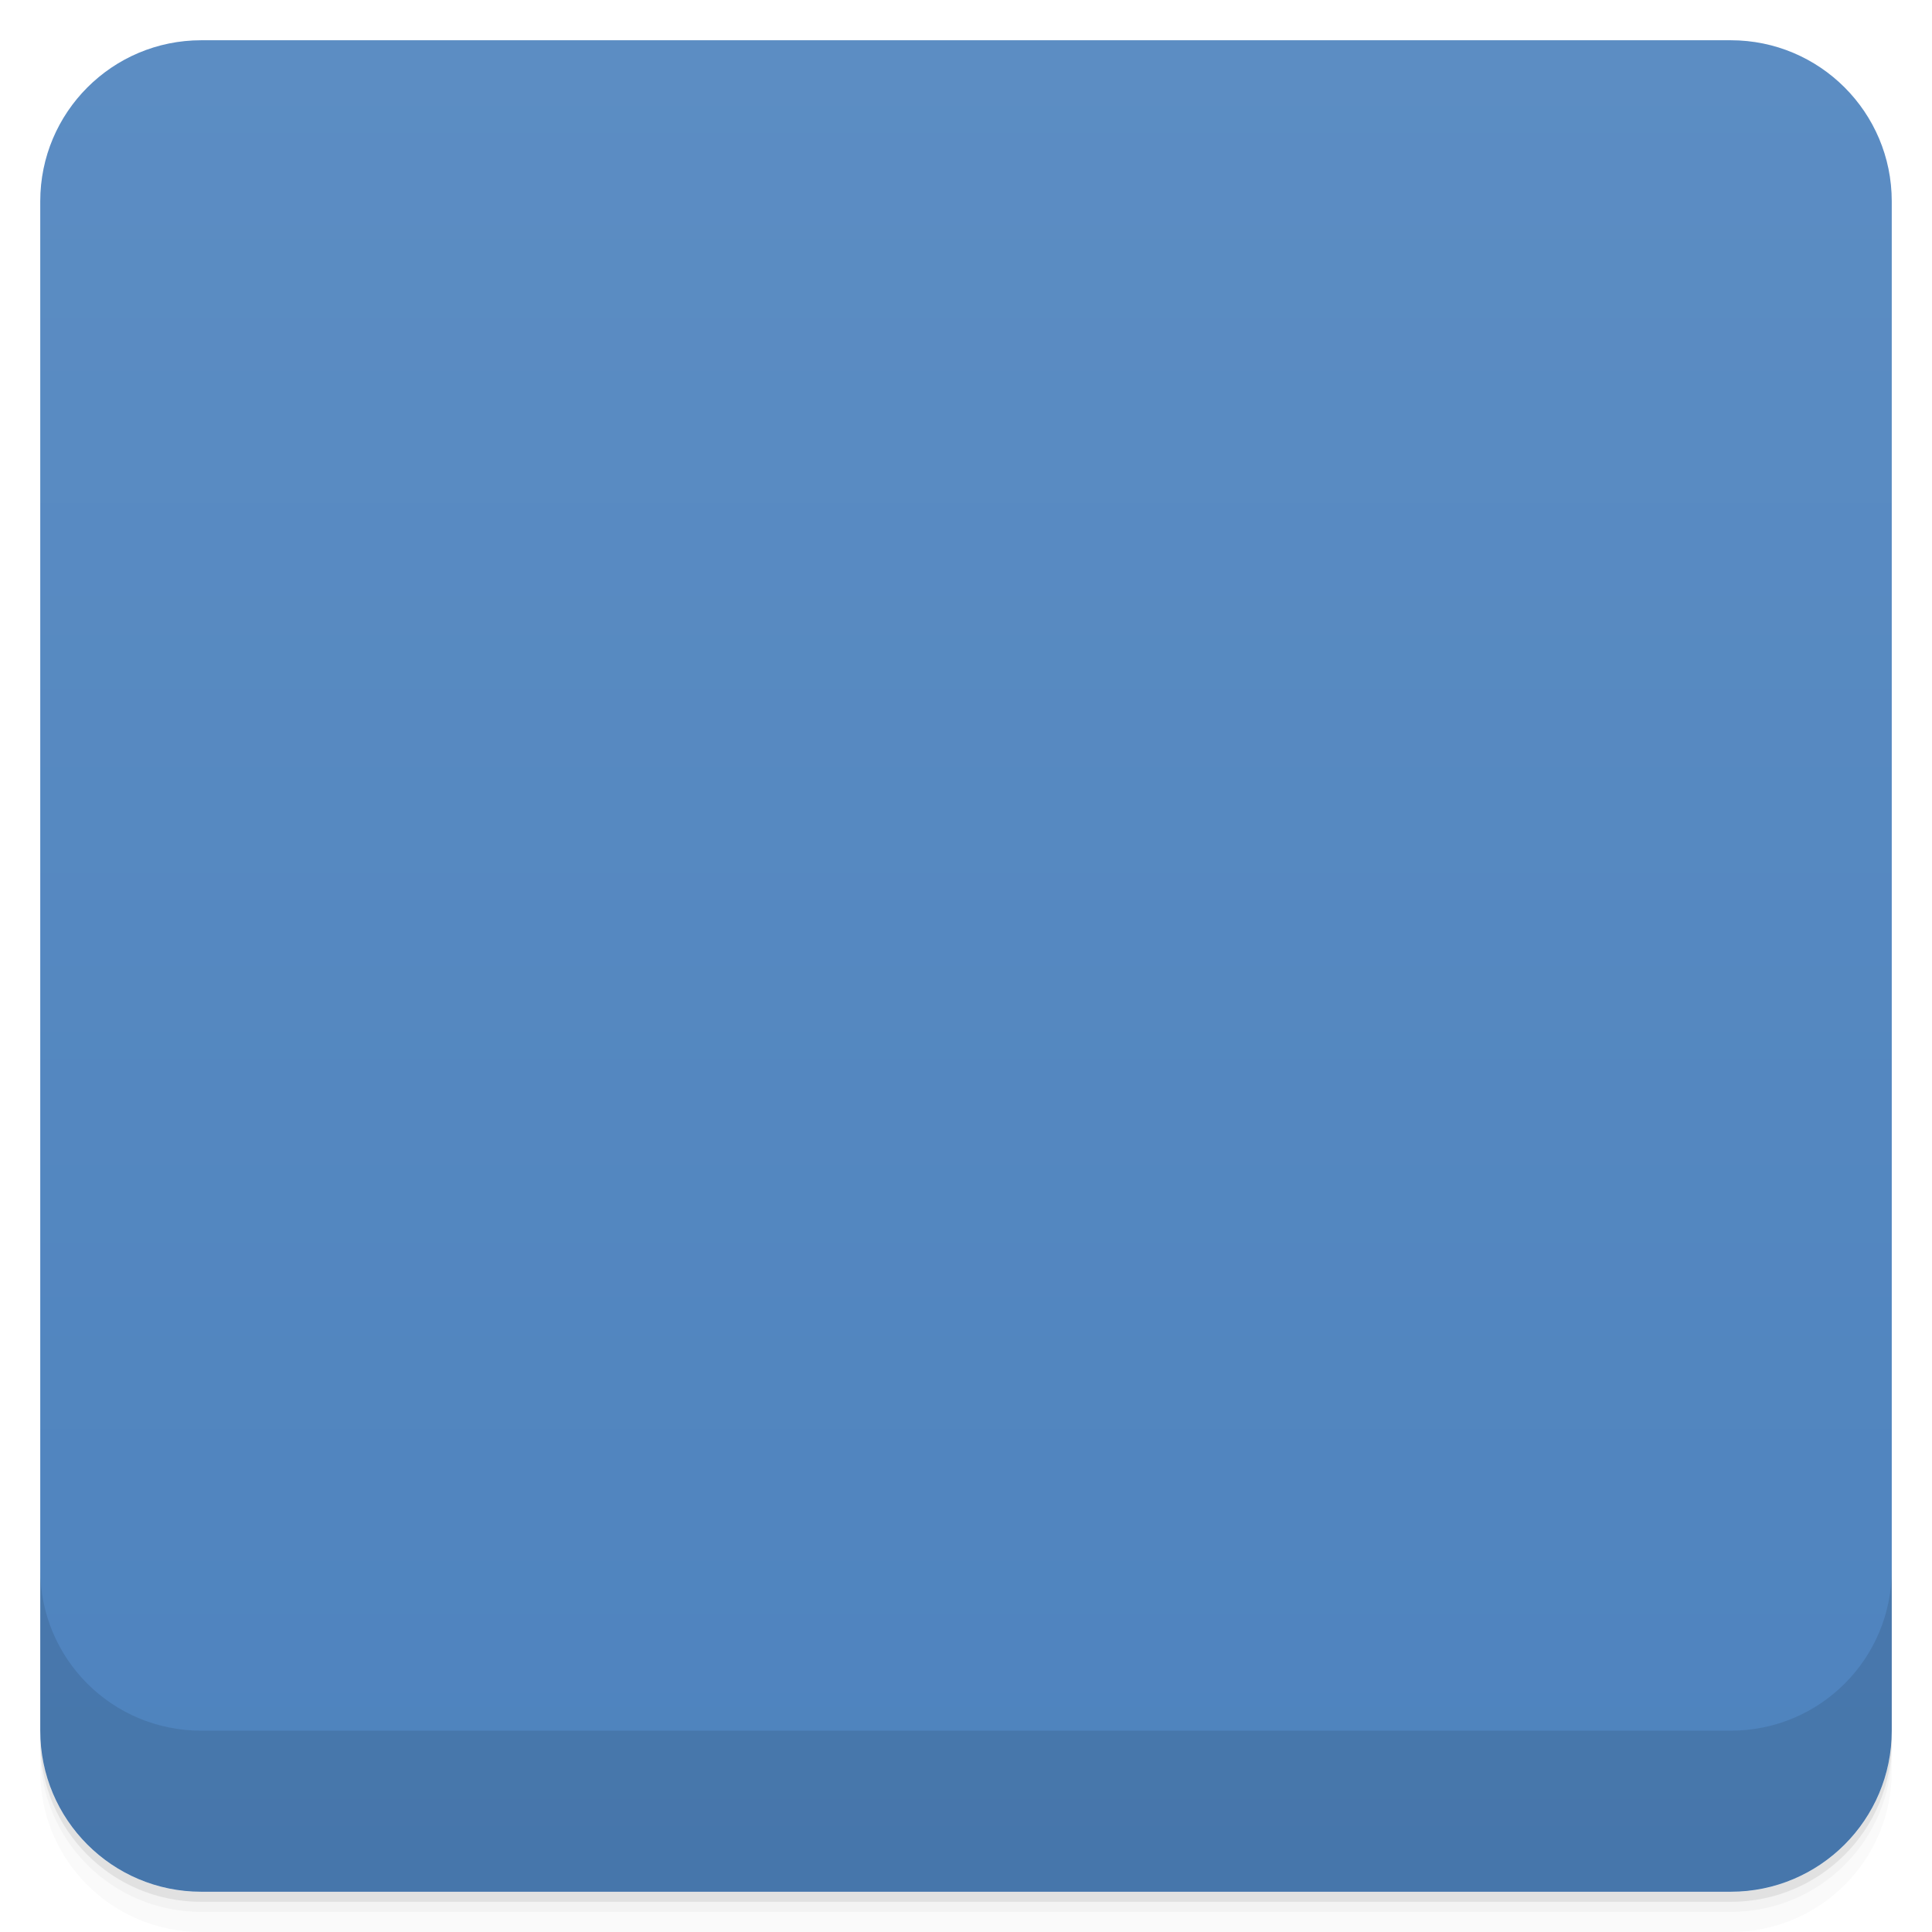
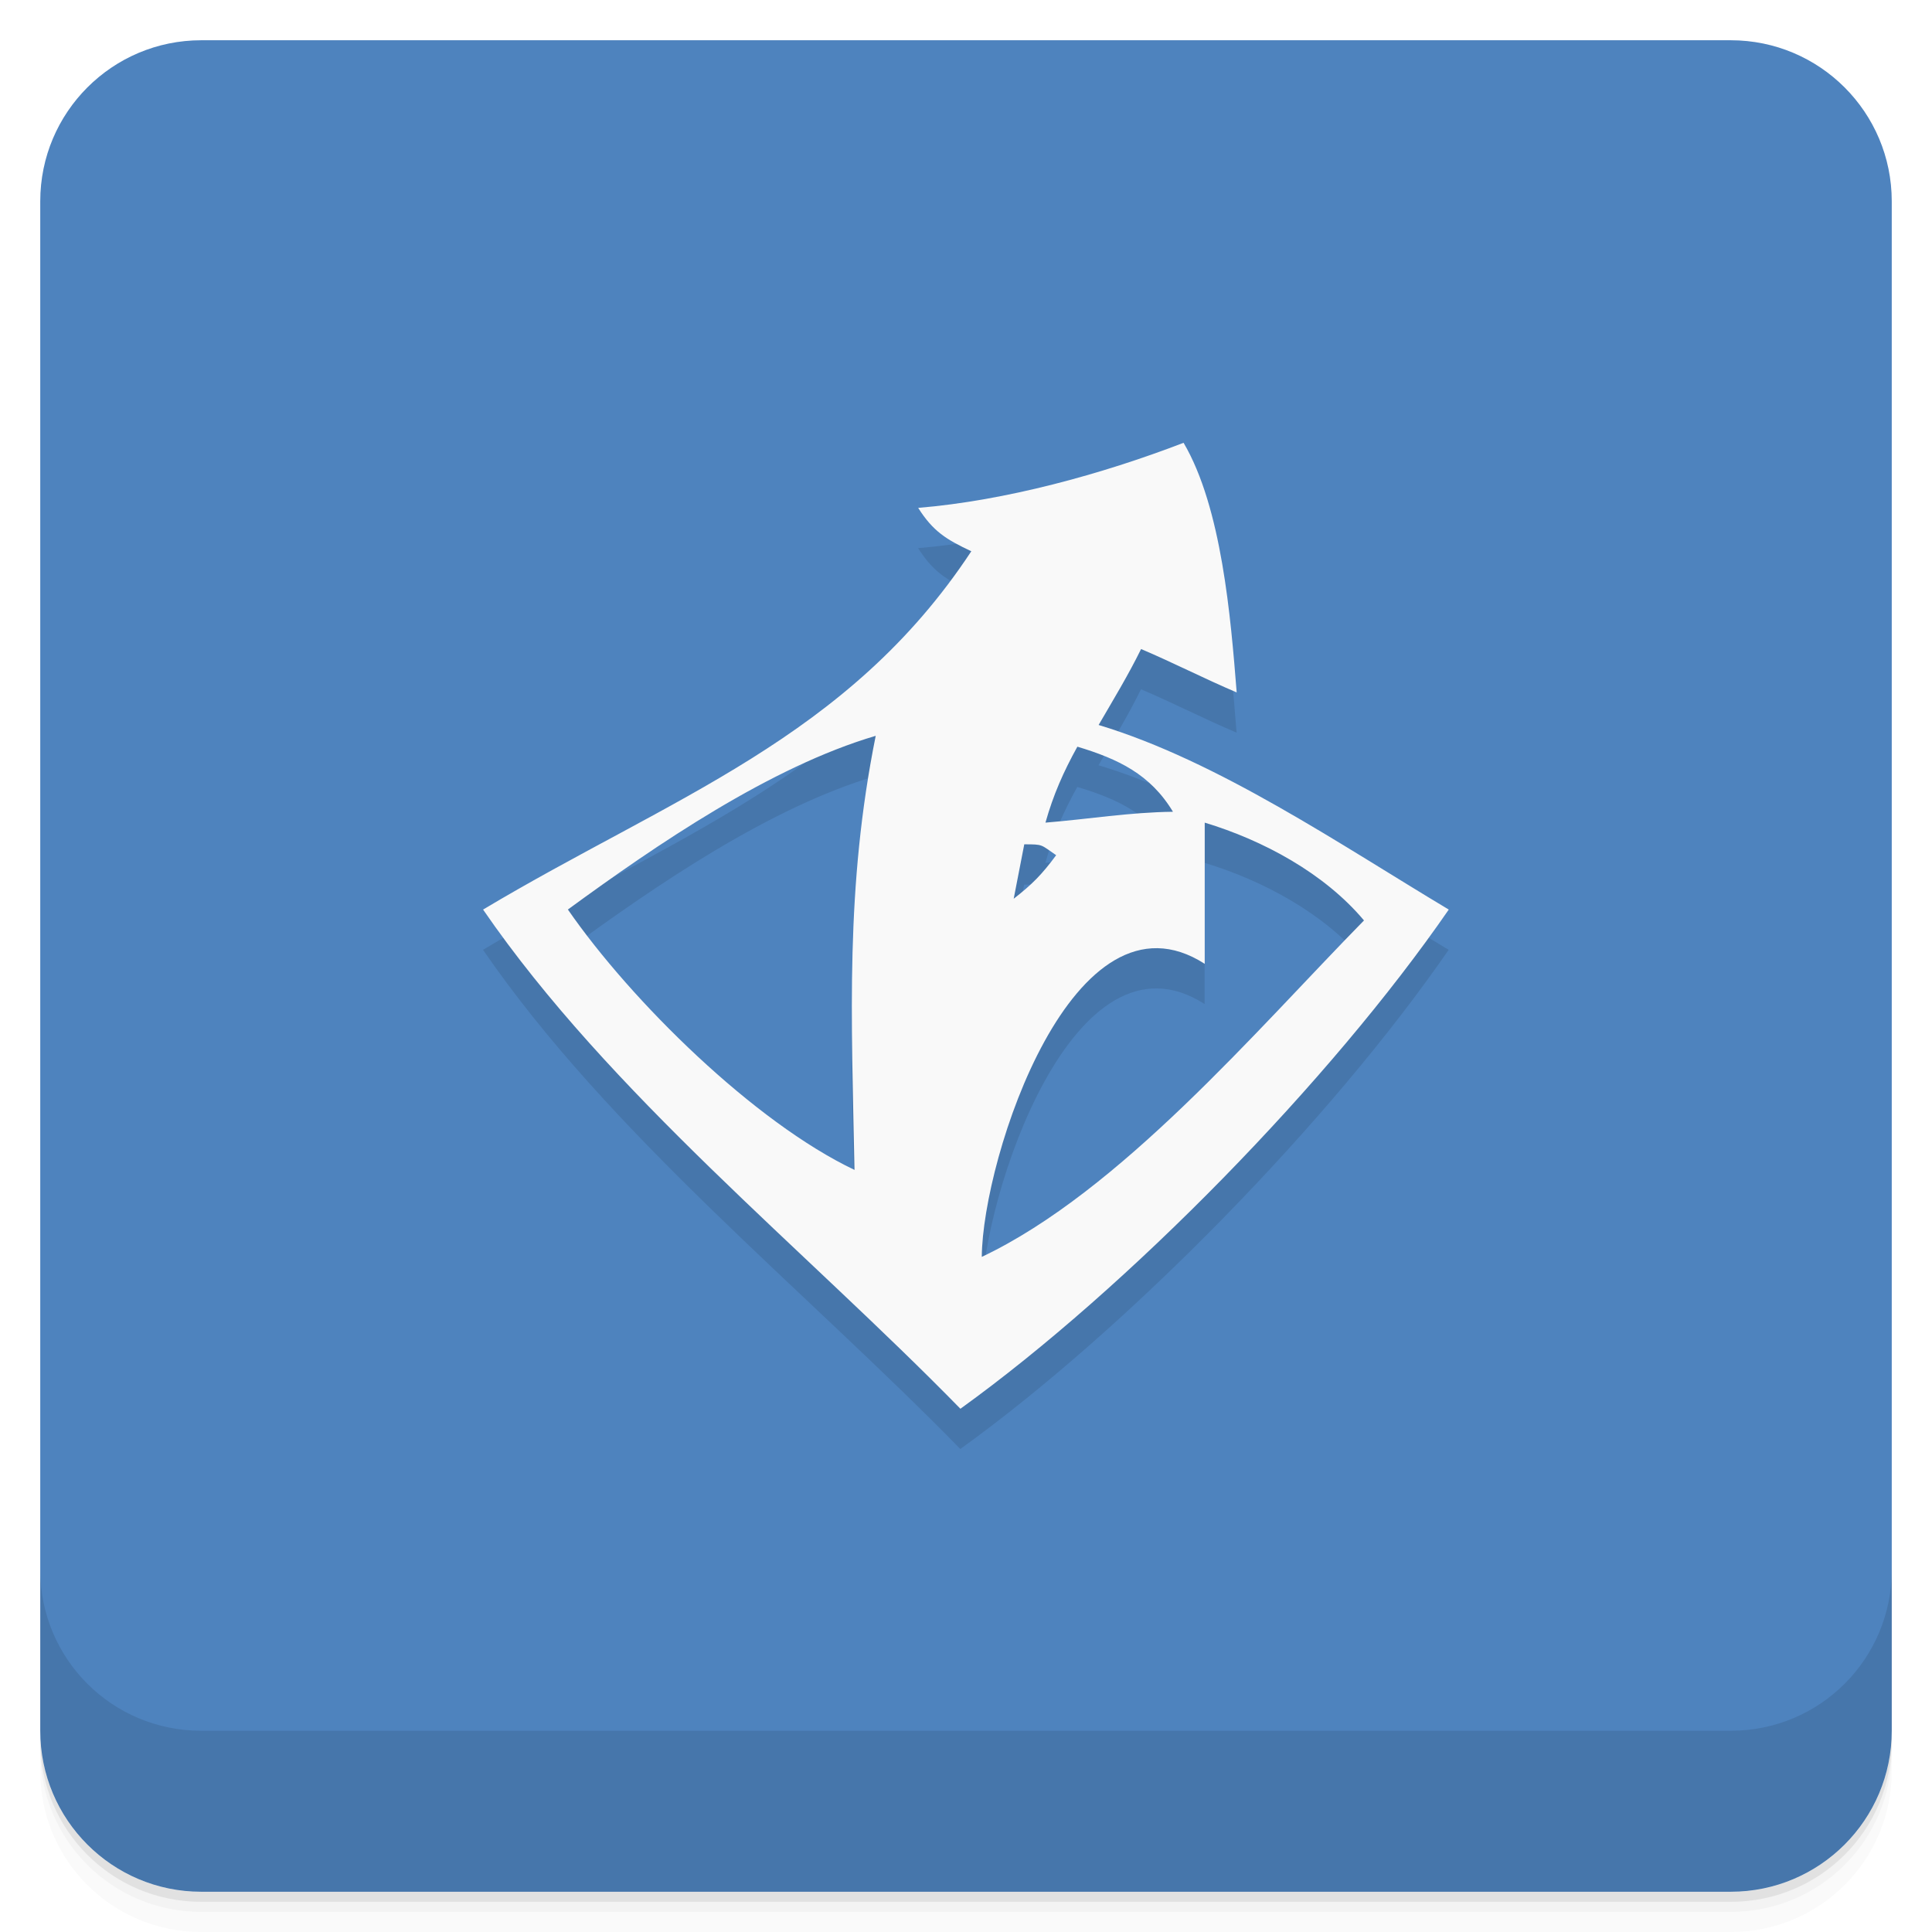
- <svg viewBox="0 0 48 48">
+ <svg xmlns="http://www.w3.org/2000/svg" version="1.1" viewBox="0 0 48 48">
  <defs>
-     <linearGradient id="linearGradient3764" x1="1" x2="47" gradientUnits="userSpaceOnUse" gradientTransform="translate(-48,0.00221467)">
-       <stop stop-color="#4e83be" stop-opacity="1" />
-       <stop offset="1" stop-color="#5c8dc3" stop-opacity="1" />
+     <linearGradient id="linearGradient1437" y2="1" gradientUnits="userSpaceOnUse" x2="0" y1="47">
+       <stop style="stop-color:#4e83be" offset="0" />
+       <stop style="stop-color:#4e83be" offset="1" />
    </linearGradient>
-     <clipPath id="clipPath-998299700">
-       <g transform="translate(0,-1004.362)">
-         <rect rx="4" y="1005.36" x="1" height="46" width="46" fill="#1890d0" />
-       </g>
-     </clipPath>
-     <clipPath id="clipPath-012486633">
-       <g transform="translate(0,-1004.362)">
-         <rect rx="4" y="1005.36" x="1" height="46" width="46" fill="#1890d0" />
-       </g>
-     </clipPath>
  </defs>
-   <g>
-     <path d="m 1 43 l 0 0.25 c 0 2.216 1.784 4 4 4 l 38 0 c 2.216 0 4 -1.784 4 -4 l 0 -0.25 c 0 2.216 -1.784 4 -4 4 l -38 0 c -2.216 0 -4 -1.784 -4 -4 z m 0 0.5 l 0 0.5 c 0 2.216 1.784 4 4 4 l 38 0 c 2.216 0 4 -1.784 4 -4 l 0 -0.5 c 0 2.216 -1.784 4 -4 4 l -38 0 c -2.216 0 -4 -1.784 -4 -4 z" opacity="0.02" />
-     <path d="m 1 43.25 l 0 0.25 c 0 2.216 1.784 4 4 4 l 38 0 c 2.216 0 4 -1.784 4 -4 l 0 -0.25 c 0 2.216 -1.784 4 -4 4 l -38 0 c -2.216 0 -4 -1.784 -4 -4 z" opacity="0.05" />
-     <path d="m 1 43 l 0 0.25 c 0 2.216 1.784 4 4 4 l 38 0 c 2.216 0 4 -1.784 4 -4 l 0 -0.25 c 0 2.216 -1.784 4 -4 4 l -38 0 c -2.216 0 -4 -1.784 -4 -4 z" opacity="0.1" />
-   </g>
-   <g>
-     <rect width="46" height="46" x="-47" y="1" rx="4" transform="matrix(0,-1,1,0,0,0)" fill="url(#linearGradient3764)" fill-opacity="1" />
-   </g>
-   <g>
-     <g clip-path="url(#clipPath-998299700)">
-       <g opacity="0.1">
-         <g>
-           <path d="m 29.406 12 c -2.031 0.781 -4.426 1.438 -6.594 1.617 c 0.371 0.586 0.699 0.785 1.32 1.078 c -3.07 4.656 -7.461 6.113 -12.13 8.902 c 3.145 4.574 7.977 8.441 11.852 12.402 c 4.16 -2.996 9.203 -8.152 12.133 -12.402 c -2.672 -1.598 -5.727 -3.691 -8.691 -4.586 c 0.355 -0.625 0.727 -1.234 1.055 -1.887 c 0.801 0.34 1.574 0.738 2.375 1.078 c -0.148 -1.867 -0.371 -4.59 -1.32 -6.203 m -7.648 7.281 c -0.758 3.766 -0.602 6.988 -0.527 10.785 c -2.484 -1.18 -5.543 -4.188 -7.121 -6.469 c 2.211 -1.617 5.03 -3.543 7.648 -4.316 m 5.01 0.27 c 1.012 0.305 1.813 0.684 2.375 1.617 c -1.07 0.012 -2.105 0.184 -3.168 0.27 c 0.195 -0.691 0.445 -1.258 0.793 -1.887 m 3.164 1.887 c 1.449 0.438 2.969 1.254 3.957 2.43 c -2.676 2.727 -6.06 6.73 -9.496 8.359 c 0.02 -2.473 2.285 -9.371 5.539 -7.281 m -4.484 -2.969 c 0.48 0 0.402 0.004 0.793 0.27 c -0.352 0.477 -0.594 0.723 -1.055 1.082 c 0.086 -0.449 0.176 -0.898 0.262 -1.348 m 0 -0.004" stroke="none" fill-rule="nonzero" fill-opacity="1" fill="#000" />
-         </g>
-       </g>
-     </g>
-   </g>
-   <g>
-     <g clip-path="url(#clipPath-012486633)">
-       <g transform="translate(0,-1)">
-         <g>
-           <path d="m 29.406 12 c -2.031 0.781 -4.426 1.438 -6.594 1.617 c 0.371 0.586 0.699 0.785 1.32 1.078 c -3.07 4.656 -7.461 6.113 -12.13 8.902 c 3.145 4.574 7.977 8.441 11.852 12.402 c 4.16 -2.996 9.203 -8.152 12.133 -12.402 c -2.672 -1.598 -5.727 -3.691 -8.691 -4.586 c 0.355 -0.625 0.727 -1.234 1.055 -1.887 c 0.801 0.34 1.574 0.738 2.375 1.078 c -0.148 -1.867 -0.371 -4.59 -1.32 -6.203 m -7.648 7.281 c -0.758 3.766 -0.602 6.988 -0.527 10.785 c -2.484 -1.18 -5.543 -4.188 -7.121 -6.469 c 2.211 -1.617 5.03 -3.543 7.648 -4.316 m 5.01 0.27 c 1.012 0.305 1.813 0.684 2.375 1.617 c -1.07 0.012 -2.105 0.184 -3.168 0.27 c 0.195 -0.691 0.445 -1.258 0.793 -1.887 m 3.164 1.887 c 1.449 0.438 2.969 1.254 3.957 2.43 c -2.676 2.727 -6.06 6.73 -9.496 8.359 c 0.02 -2.473 2.285 -9.371 5.539 -7.281 m -4.484 -2.969 c 0.48 0 0.402 0.004 0.793 0.27 c -0.352 0.477 -0.594 0.723 -1.055 1.082 c 0.086 -0.449 0.176 -0.898 0.262 -1.348 m 0 -0.004" fill="#f9f9f9" stroke="none" fill-rule="nonzero" fill-opacity="1" />
-         </g>
-       </g>
-     </g>
-   </g>
-   <g>
-     <g transform="translate(0,-1004.362)">
-       <path d="m 1 1043.36 0 4 c 0 2.216 1.784 4 4 4 l 38 0 c 2.216 0 4 -1.784 4 -4 l 0 -4 c 0 2.216 -1.784 4 -4 4 l -38 0 c -2.216 0 -4 -1.784 -4 -4 z" opacity="0.1" />
-     </g>
+   <path style="opacity:.02" d="m1 43v0.25c0 2.216 1.784 4 4 4h38c2.216 0 4-1.784 4-4v-0.25c0 2.216-1.784 4-4 4h-38c-2.216 0-4-1.784-4-4zm0 0.5v0.5c0 2.216 1.784 4 4 4h38c2.216 0 4-1.784 4-4v-0.5c0 2.216-1.784 4-4 4h-38c-2.216 0-4-1.784-4-4z" />
+   <path style="opacity:.05" d="m1 43.25v0.25c0 2.216 1.784 4 4 4h38c2.216 0 4-1.784 4-4v-0.25c0 2.216-1.784 4-4 4h-38c-2.216 0-4-1.784-4-4z" />
+   <path style="opacity:.1" d="m1 43v0.25c0 2.216 1.784 4 4 4h38c2.216 0 4-1.784 4-4v-0.25c0 2.216-1.784 4-4 4h-38c-2.216 0-4-1.784-4-4z" />
+   <rect style="fill:url(#linearGradient1437)" rx="4" height="46" width="46" y="1" x="1" />
+   <path style="opacity:.1" d="m1 39v4c0 2.216 1.784 4 4 4h38c2.216 0 4-1.784 4-4v-4c0 2.216-1.784 4-4 4h-38c-2.216 0-4-1.784-4-4z" />
+   <path style="opacity:.1" d="m29.404 12.001c-2.031 0.781-4.426 1.438-6.594 1.617 0.371 0.586 0.699 0.785 1.32 1.078-3.07 4.656-7.461 6.113-12.13 8.902 3.145 4.574 7.988 8.441 11.859 12.402 4.16-2.996 9.203-8.152 12.133-12.402-2.672-1.598-5.73-3.691-8.699-4.586 0.363-0.625 0.734-1.234 1.055-1.887 0.801 0.34 1.574 0.738 2.375 1.078-0.148-1.867-0.371-4.59-1.32-6.203m-7.648 7.281c-0.758 3.766-0.602 6.988-0.527 10.785-2.484-1.18-5.543-4.188-7.121-6.469 2.211-1.617 5.03-3.543 7.648-4.316m5.01 0.27c1.012 0.305 1.813 0.684 2.375 1.617-1.07 0.012-2.105 0.184-3.168 0.27 0.195-0.691 0.445-1.258 0.793-1.887m3.164 1.887c1.449 0.438 2.969 1.254 3.957 2.43-2.676 2.727-6.06 6.73-9.496 8.359 0.02-2.473 2.285-9.371 5.539-7.281m-4.484-2.969c0.48 0 0.402 0.004 0.793 0.27-0.352 0.477-0.594 0.723-1.055 1.082 0.086-0.449 0.176-0.898 0.262-1.348m0-0.004" />
+   <g transform="translate(0 -0.999)">
+     <path style="fill:#f9f9f9" d="m29.406 12c-2.031 0.781-4.426 1.438-6.594 1.617 0.371 0.586 0.699 0.785 1.32 1.078-3.07 4.656-7.461 6.113-12.13 8.902 3.145 4.574 7.988 8.441 11.859 12.402 4.16-2.996 9.203-8.152 12.133-12.402-2.672-1.598-5.73-3.691-8.699-4.586 0.363-0.625 0.734-1.234 1.055-1.887 0.801 0.34 1.574 0.738 2.375 1.078-0.148-1.867-0.371-4.59-1.32-6.203m-7.648 7.281c-0.758 3.766-0.602 6.988-0.527 10.785-2.484-1.18-5.543-4.188-7.121-6.469 2.211-1.617 5.03-3.543 7.648-4.316m5.01 0.27c1.012 0.305 1.813 0.684 2.375 1.617-1.07 0.012-2.105 0.184-3.168 0.27 0.195-0.691 0.445-1.258 0.793-1.887m3.164 1.887c1.449 0.438 2.969 1.254 3.957 2.43-2.676 2.727-6.06 6.73-9.496 8.359 0.02-2.473 2.285-9.371 5.539-7.281m-4.484-2.969c0.48 0 0.402 0.004 0.793 0.27-0.352 0.477-0.594 0.723-1.055 1.082 0.086-0.449 0.176-0.898 0.262-1.348m0-0.004" />
  </g>
</svg>
